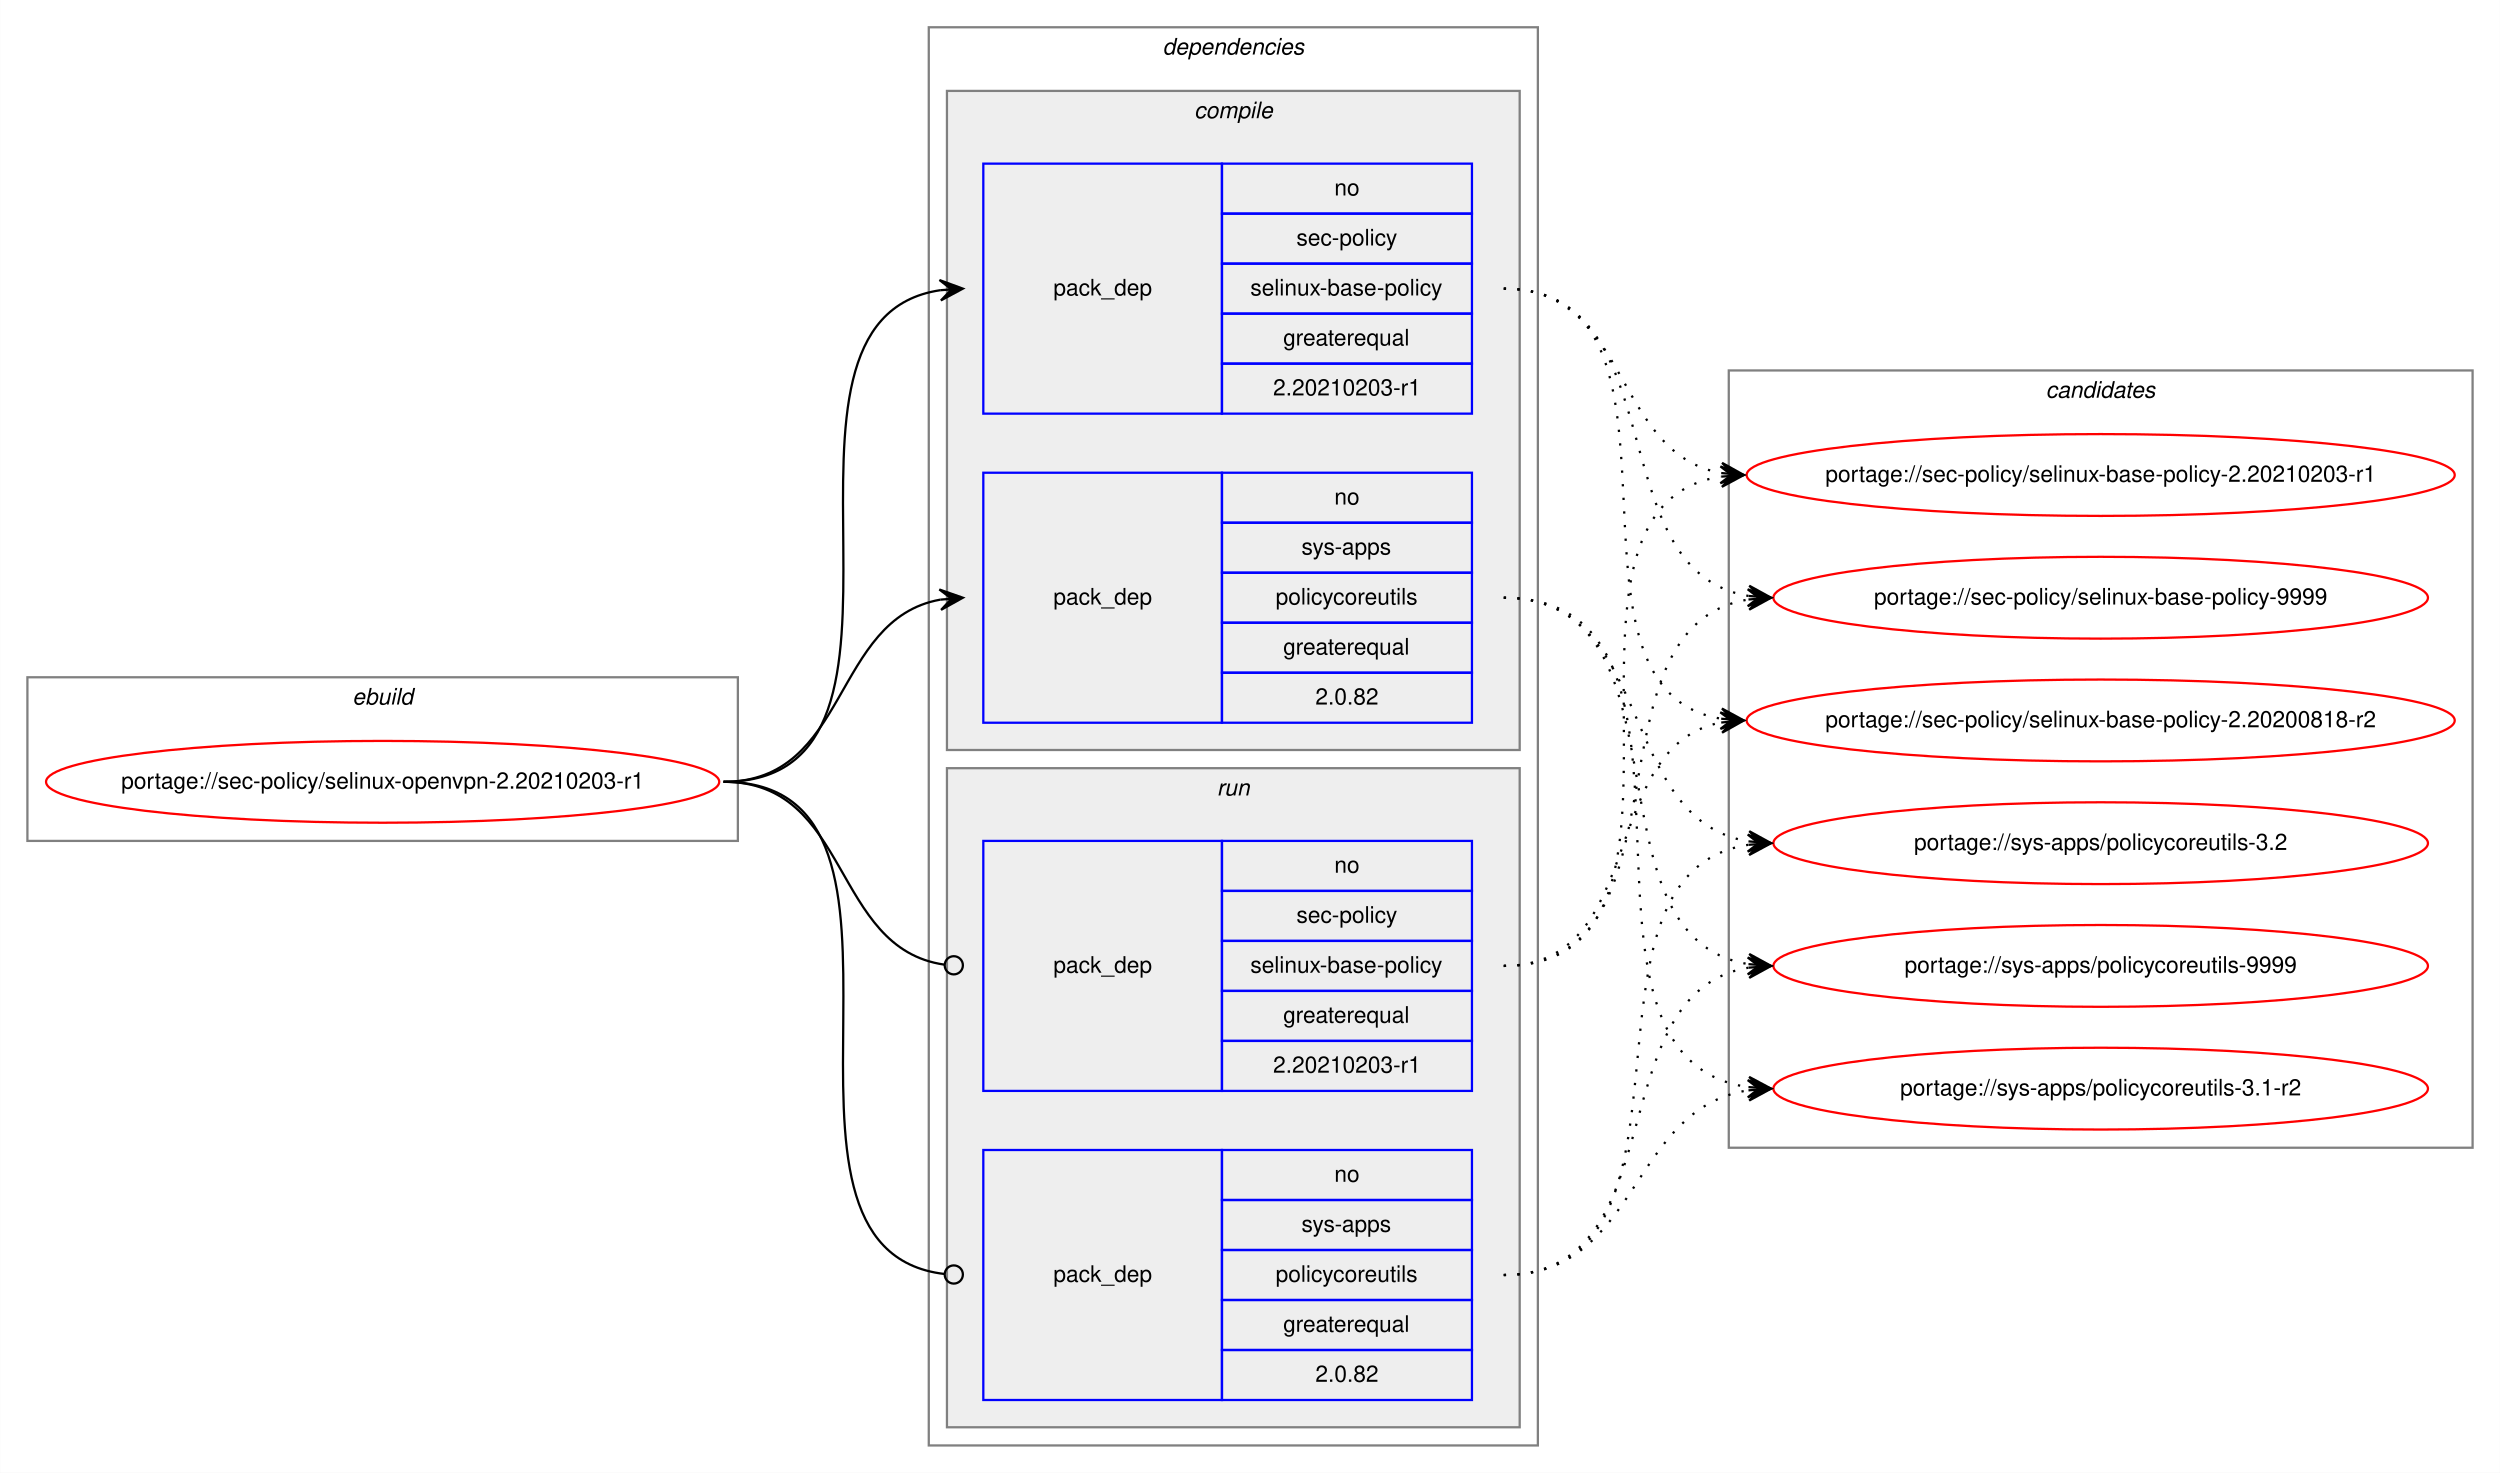
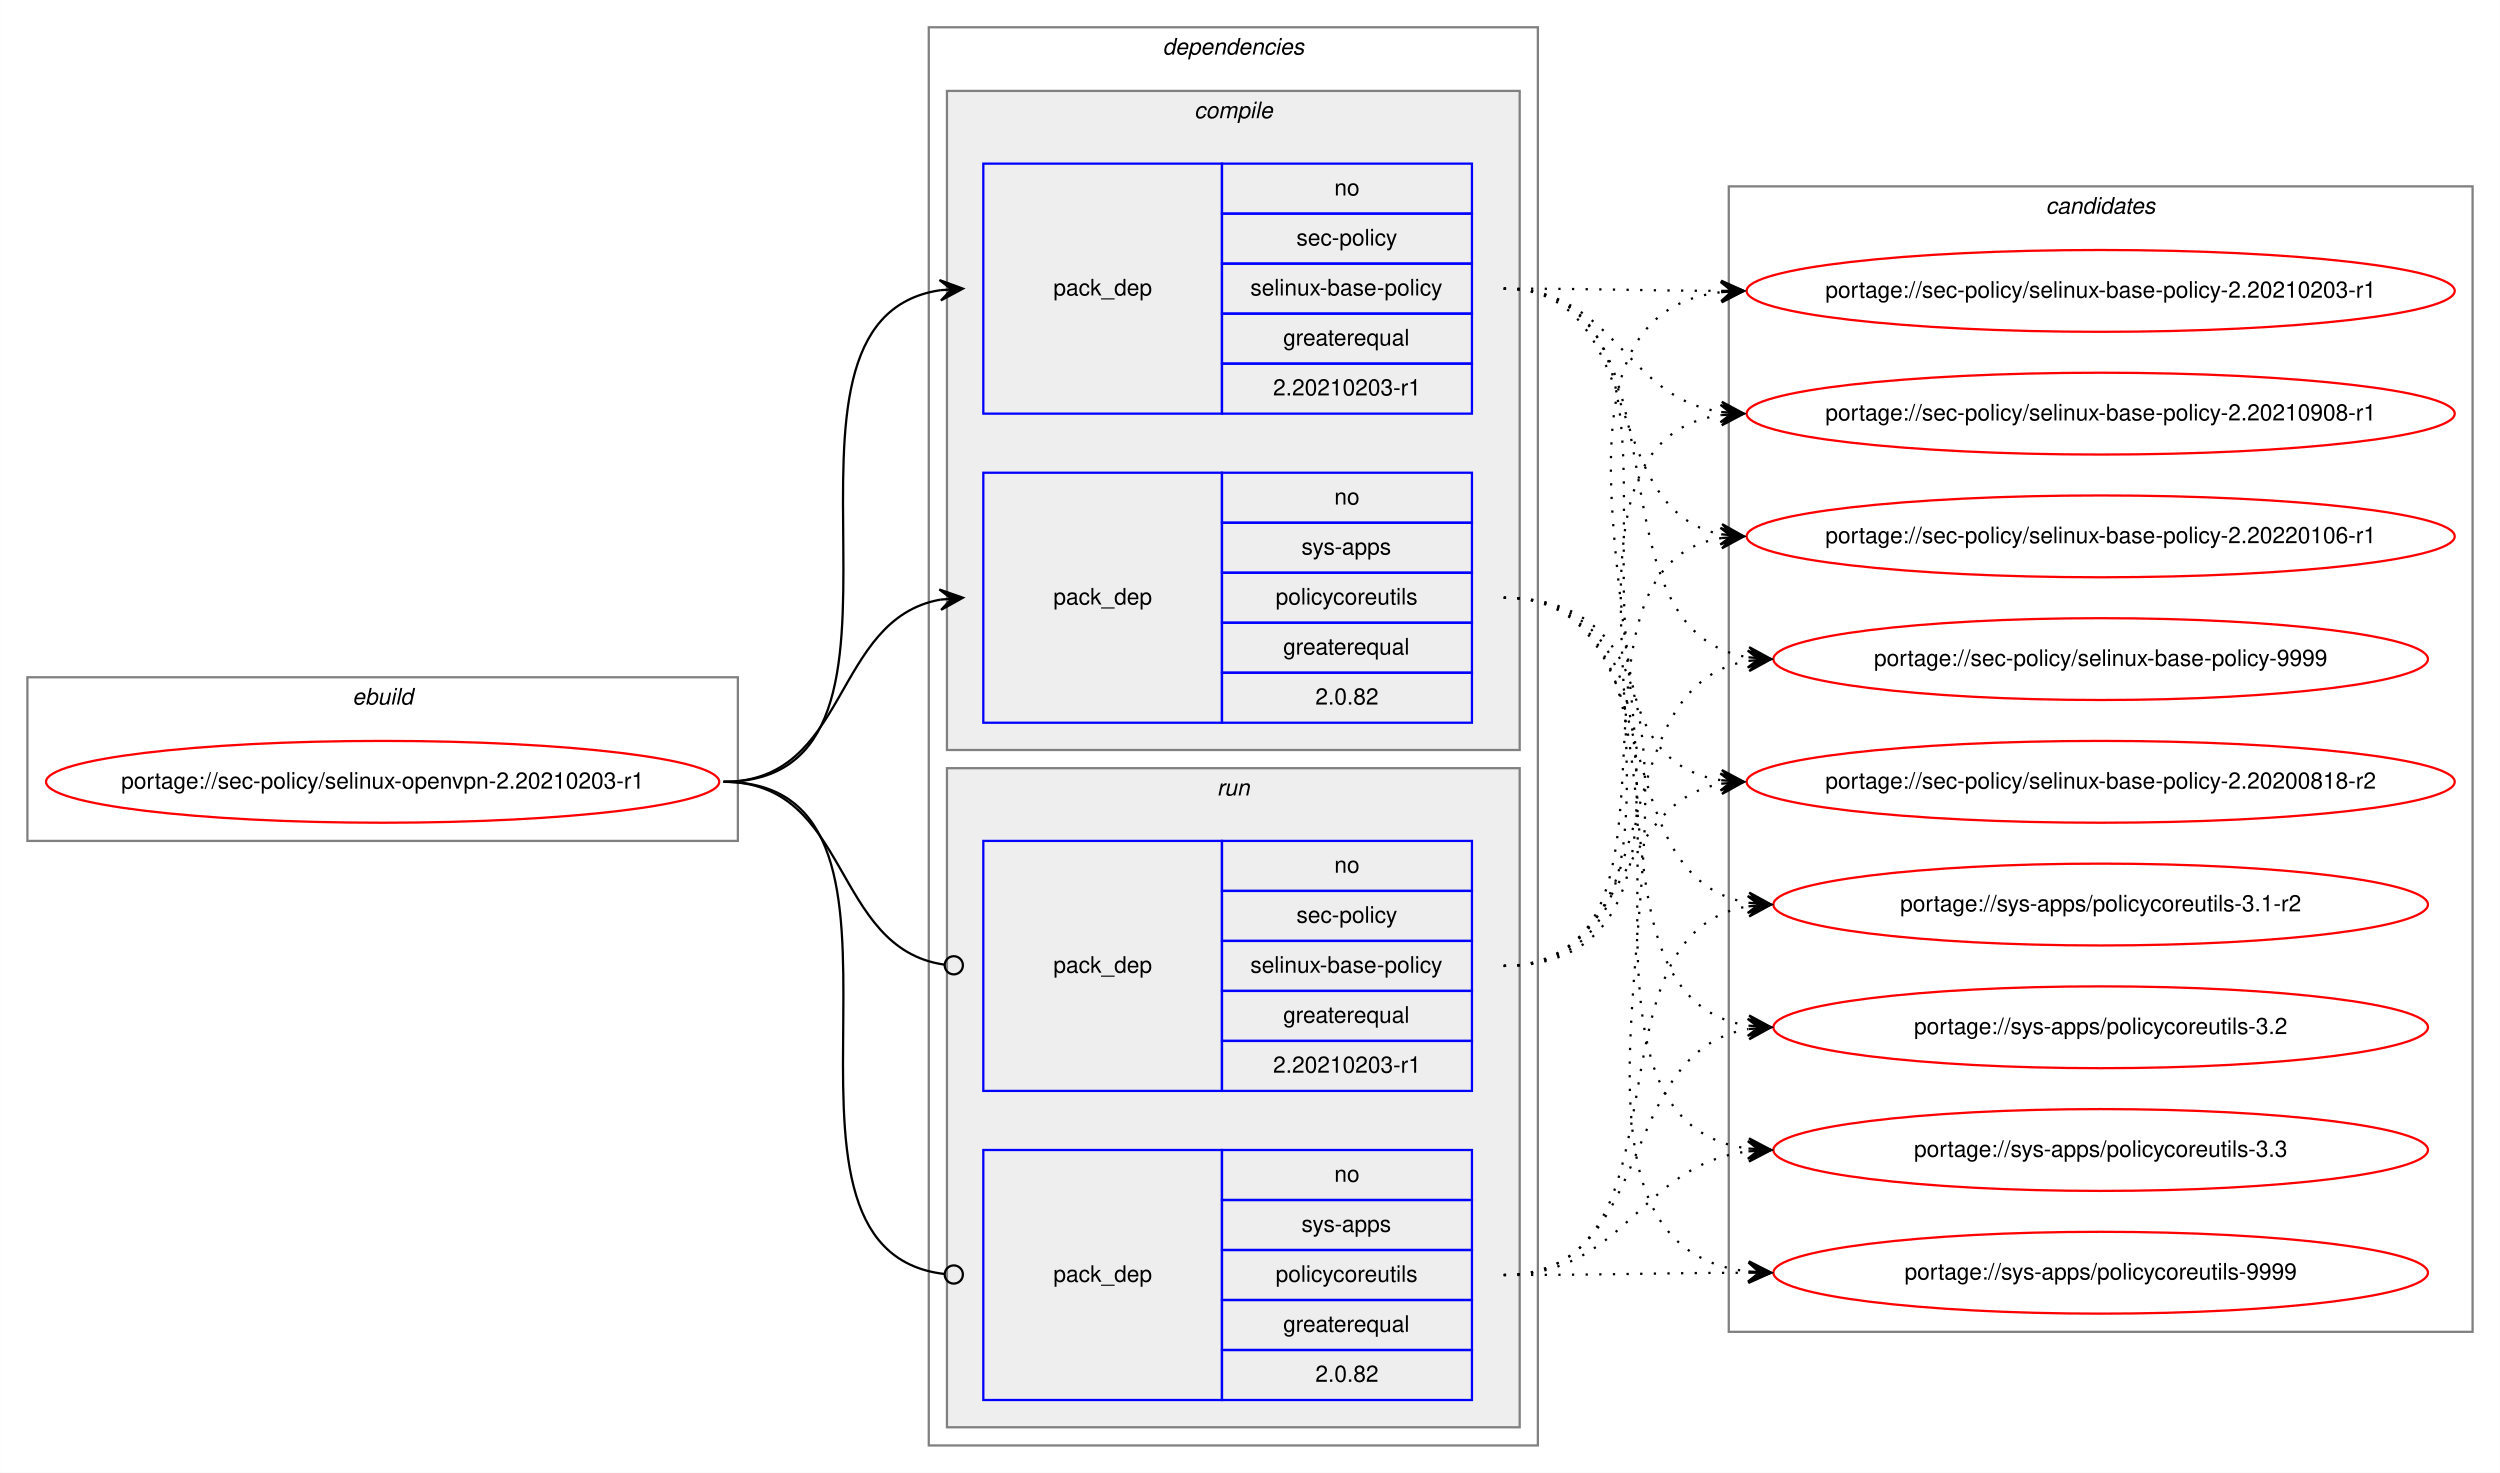
<svg xmlns="http://www.w3.org/2000/svg" xmlns:xlink="http://www.w3.org/1999/xlink" width="1100pt" height="648pt" viewBox="0.00 0.00 1099.88 648.00">
  <g id="graph0" class="graph" transform="scale(1 1) rotate(0) translate(4 644)">
    <polygon fill="white" stroke="transparent" points="-4,4 -4,-644 1095.88,-644 1095.88,4 -4,4" />
    <g id="clust1" class="cluster">
      <polygon fill="none" stroke="gray" points="8,-274 8,-346 320.6,-346 320.6,-274 8,-274" />
      <text text-anchor="start" x="150.96" y="-334" font-family="Helvetica,sans-Serif" font-style="italic" font-size="10.00">ebuild</text>
    </g>
    <g id="clust2" class="cluster">
      <polygon fill="none" stroke="gray" points="404.6,-8 404.6,-632 672.6,-632 672.6,-8 404.6,-8" />
      <text text-anchor="start" x="507.48" y="-620" font-family="Helvetica,sans-Serif" font-style="italic" font-size="10.00">dependencies</text>
    </g>
    <g id="clust3" class="cluster">
      <polygon fill="#eeeeee" stroke="gray" points="412.6,-314 412.6,-604 664.6,-604 664.6,-314 412.6,-314" />
      <text text-anchor="start" x="521.38" y="-592" font-family="Helvetica,sans-Serif" font-style="italic" font-size="10.00">compile</text>
    </g>
    <g id="clust7" class="cluster">
      <polygon fill="#eeeeee" stroke="gray" points="412.6,-16 412.6,-306 664.6,-306 664.6,-16 412.6,-16" />
      <text text-anchor="start" x="531.38" y="-294" font-family="Helvetica,sans-Serif" font-style="italic" font-size="10.00">run</text>
    </g>
    <g id="clust10" class="cluster">
-       <polygon fill="none" stroke="gray" points="756.6,-139 756.6,-481 1083.88,-481 1083.88,-139 756.6,-139" />
-       <text text-anchor="start" x="896.07" y="-469" font-family="Helvetica,sans-Serif" font-style="italic" font-size="10.00">candidates</text>
+       <polygon fill="none" stroke="gray" points="756.6,-58 756.6,-562 1083.88,-562 1083.88,-58 756.6,-58" />
+       <text text-anchor="start" x="896.07" y="-550" font-family="Helvetica,sans-Serif" font-style="italic" font-size="10.00">candidates</text>
    </g>
    <g id="node1" class="node">
      <g id="a_node1">
        <a xlink:href="../sec-policy/selinux-openvpn-2.20210203-r1.svg" xlink:title="portage://sec-policy/selinux-openvpn-2.20210203-r1">
          <ellipse fill="none" stroke="red" cx="164.3" cy="-300" rx="148.1" ry="18" />
          <text text-anchor="middle" x="164.3" y="-297" font-family="Helvetica,sans-Serif" font-size="10.00">portage://sec-policy/selinux-openvpn-2.20210203-r1</text>
        </a>
      </g>
    </g>
    <g id="node2" class="node">
      <polygon fill="none" stroke="blue" points="428.6,-462 428.6,-572 533.6,-572 533.6,-462 428.6,-462" />
      <text text-anchor="start" x="459.42" y="-514" font-family="Helvetica,sans-Serif" font-size="10.00">pack_dep</text>
      <polygon fill="none" stroke="blue" points="533.6,-550 533.6,-572 643.6,-572 643.6,-550 533.6,-550" />
      <text text-anchor="start" x="583.04" y="-558" font-family="Helvetica,sans-Serif" font-size="10.00">no</text>
      <polygon fill="none" stroke="blue" points="533.6,-528 533.6,-550 643.6,-550 643.6,-528 533.6,-528" />
      <text text-anchor="start" x="566.38" y="-536" font-family="Helvetica,sans-Serif" font-size="10.00">sec-policy</text>
      <polygon fill="none" stroke="blue" points="533.6,-506 533.6,-528 643.6,-528 643.6,-506 533.6,-506" />
      <text text-anchor="start" x="546.1" y="-514" font-family="Helvetica,sans-Serif" font-size="10.00">selinux-base-policy</text>
      <polygon fill="none" stroke="blue" points="533.6,-484 533.6,-506 643.6,-506 643.6,-484 533.6,-484" />
      <text text-anchor="start" x="560.54" y="-492" font-family="Helvetica,sans-Serif" font-size="10.00">greaterequal</text>
      <polygon fill="none" stroke="blue" points="533.6,-462 533.6,-484 643.6,-484 643.6,-462 533.6,-462" />
      <text text-anchor="start" x="556.09" y="-470" font-family="Helvetica,sans-Serif" font-size="10.00">2.20210203-r1</text>
    </g>
    <g id="edge1" class="edge">
      <path fill="none" stroke="black" d="M314.3,-300C417.94,-300 319.41,-502.83 409.62,-516.3" />
      <polygon fill="black" stroke="black" points="419.6,-517 409.31,-520.79 414.61,-516.65 409.62,-516.3 409.62,-516.3 409.62,-516.3 414.61,-516.65 409.94,-511.81 419.6,-517 419.6,-517" />
    </g>
    <g id="node3" class="node">
      <polygon fill="none" stroke="blue" points="428.6,-326 428.6,-436 533.6,-436 533.6,-326 428.6,-326" />
      <text text-anchor="start" x="459.42" y="-378" font-family="Helvetica,sans-Serif" font-size="10.00">pack_dep</text>
      <polygon fill="none" stroke="blue" points="533.6,-414 533.6,-436 643.6,-436 643.6,-414 533.6,-414" />
      <text text-anchor="start" x="583.04" y="-422" font-family="Helvetica,sans-Serif" font-size="10.00">no</text>
      <polygon fill="none" stroke="blue" points="533.6,-392 533.6,-414 643.6,-414 643.6,-392 533.6,-392" />
      <text text-anchor="start" x="568.6" y="-400" font-family="Helvetica,sans-Serif" font-size="10.00">sys-apps</text>
      <polygon fill="none" stroke="blue" points="533.6,-370 533.6,-392 643.6,-392 643.6,-370 533.6,-370" />
      <text text-anchor="start" x="557.21" y="-378" font-family="Helvetica,sans-Serif" font-size="10.00">policycoreutils</text>
      <polygon fill="none" stroke="blue" points="533.6,-348 533.6,-370 643.6,-370 643.6,-348 533.6,-348" />
      <text text-anchor="start" x="560.54" y="-356" font-family="Helvetica,sans-Serif" font-size="10.00">greaterequal</text>
      <polygon fill="none" stroke="blue" points="533.6,-326 533.6,-348 643.6,-348 643.6,-326 533.6,-326" />
      <text text-anchor="start" x="574.7" y="-334" font-family="Helvetica,sans-Serif" font-size="10.00">2.0.82</text>
    </g>
    <g id="edge2" class="edge">
      <path fill="none" stroke="black" d="M314.3,-300C369.77,-300 361.84,-371.49 409.63,-380.15" />
      <polygon fill="black" stroke="black" points="419.6,-381 409.25,-384.63 414.62,-380.57 409.64,-380.15 409.64,-380.15 409.64,-380.15 414.62,-380.57 410.02,-375.66 419.6,-381 419.6,-381" />
    </g>
    <g id="node4" class="node">
      <polygon fill="none" stroke="blue" points="428.6,-164 428.6,-274 533.6,-274 533.6,-164 428.6,-164" />
      <text text-anchor="start" x="459.42" y="-216" font-family="Helvetica,sans-Serif" font-size="10.00">pack_dep</text>
      <polygon fill="none" stroke="blue" points="533.6,-252 533.6,-274 643.6,-274 643.6,-252 533.6,-252" />
      <text text-anchor="start" x="583.04" y="-260" font-family="Helvetica,sans-Serif" font-size="10.00">no</text>
      <polygon fill="none" stroke="blue" points="533.6,-230 533.6,-252 643.6,-252 643.6,-230 533.6,-230" />
      <text text-anchor="start" x="566.38" y="-238" font-family="Helvetica,sans-Serif" font-size="10.00">sec-policy</text>
      <polygon fill="none" stroke="blue" points="533.6,-208 533.6,-230 643.6,-230 643.6,-208 533.6,-208" />
      <text text-anchor="start" x="546.1" y="-216" font-family="Helvetica,sans-Serif" font-size="10.00">selinux-base-policy</text>
      <polygon fill="none" stroke="blue" points="533.6,-186 533.6,-208 643.6,-208 643.6,-186 533.6,-186" />
      <text text-anchor="start" x="560.54" y="-194" font-family="Helvetica,sans-Serif" font-size="10.00">greaterequal</text>
      <polygon fill="none" stroke="blue" points="533.6,-164 533.6,-186 643.6,-186 643.6,-164 533.6,-164" />
      <text text-anchor="start" x="556.09" y="-172" font-family="Helvetica,sans-Serif" font-size="10.00">2.20210203-r1</text>
    </g>
    <g id="edge3" class="edge">
      <path fill="none" stroke="black" d="M314.3,-300C370.46,-300 361.63,-226.72 411.45,-219.56" />
      <ellipse fill="none" stroke="black" cx="415.61" cy="-219.27" rx="4" ry="4" />
    </g>
    <g id="node5" class="node">
      <polygon fill="none" stroke="blue" points="428.6,-28 428.6,-138 533.6,-138 533.6,-28 428.6,-28" />
      <text text-anchor="start" x="459.42" y="-80" font-family="Helvetica,sans-Serif" font-size="10.00">pack_dep</text>
      <polygon fill="none" stroke="blue" points="533.6,-116 533.6,-138 643.6,-138 643.6,-116 533.6,-116" />
      <text text-anchor="start" x="583.04" y="-124" font-family="Helvetica,sans-Serif" font-size="10.00">no</text>
      <polygon fill="none" stroke="blue" points="533.6,-94 533.6,-116 643.6,-116 643.6,-94 533.6,-94" />
      <text text-anchor="start" x="568.6" y="-102" font-family="Helvetica,sans-Serif" font-size="10.00">sys-apps</text>
      <polygon fill="none" stroke="blue" points="533.6,-72 533.6,-94 643.6,-94 643.6,-72 533.6,-72" />
      <text text-anchor="start" x="557.21" y="-80" font-family="Helvetica,sans-Serif" font-size="10.00">policycoreutils</text>
      <polygon fill="none" stroke="blue" points="533.6,-50 533.6,-72 643.6,-72 643.6,-50 533.6,-50" />
      <text text-anchor="start" x="560.54" y="-58" font-family="Helvetica,sans-Serif" font-size="10.00">greaterequal</text>
      <polygon fill="none" stroke="blue" points="533.6,-28 533.6,-50 643.6,-50 643.6,-28 533.6,-28" />
      <text text-anchor="start" x="574.7" y="-36" font-family="Helvetica,sans-Serif" font-size="10.00">2.0.82</text>
    </g>
    <g id="edge4" class="edge">
      <path fill="none" stroke="black" d="M314.3,-300C418.67,-300 318,-94.29 411.56,-83.44" />
      <ellipse fill="none" stroke="black" cx="415.61" cy="-83.22" rx="4" ry="4" />
    </g>
    <g id="node6" class="node">
      <g id="a_node6">
        <a xlink:href="../sec-policy/selinux-base-policy-2.20200818-r2.svg" xlink:title="portage://sec-policy/selinux-base-policy-2.20200818-r2">
-           <ellipse fill="none" stroke="red" cx="920.24" cy="-327" rx="155.78" ry="18" />
-           <text text-anchor="middle" x="920.24" y="-324" font-family="Helvetica,sans-Serif" font-size="10.00">portage://sec-policy/selinux-base-policy-2.20200818-r2</text>
+           <ellipse fill="none" stroke="red" cx="920.24" cy="-300" rx="155.78" ry="18" />
+           <text text-anchor="middle" x="920.24" y="-297" font-family="Helvetica,sans-Serif" font-size="10.00">portage://sec-policy/selinux-base-policy-2.20200818-r2</text>
        </a>
      </g>
    </g>
    <g id="edge5" class="edge">
-       <path fill="none" stroke="black" stroke-dasharray="1,5" d="M657.6,-517C750.63,-517 672.87,-340.84 753.23,-327.77" />
-       <polygon fill="black" stroke="black" points="763.24,-327 753.61,-332.25 758.26,-327.38 753.27,-327.76 753.27,-327.76 753.27,-327.76 758.26,-327.38 752.93,-323.28 763.24,-327 763.24,-327" />
+       <path fill="none" stroke="black" stroke-dasharray="1,5" d="M657.6,-517C761.3,-517 662.97,-314.17 753.26,-300.7" />
+       <polygon fill="black" stroke="black" points="763.24,-300 753.58,-305.19 758.25,-300.35 753.27,-300.7 753.27,-300.7 753.27,-300.7 758.25,-300.35 752.95,-296.21 763.24,-300 763.24,-300" />
    </g>
    <g id="node7" class="node">
      <g id="a_node7">
        <a xlink:href="../sec-policy/selinux-base-policy-2.20210203-r1.svg" xlink:title="portage://sec-policy/selinux-base-policy-2.20210203-r1">
-           <ellipse fill="none" stroke="red" cx="920.24" cy="-435" rx="155.78" ry="18" />
-           <text text-anchor="middle" x="920.24" y="-432" font-family="Helvetica,sans-Serif" font-size="10.00">portage://sec-policy/selinux-base-policy-2.20210203-r1</text>
+           <ellipse fill="none" stroke="red" cx="920.24" cy="-516" rx="155.78" ry="18" />
+           <text text-anchor="middle" x="920.24" y="-513" font-family="Helvetica,sans-Serif" font-size="10.00">portage://sec-policy/selinux-base-policy-2.20210203-r1</text>
        </a>
      </g>
    </g>
    <g id="edge6" class="edge">
-       <path fill="none" stroke="black" stroke-dasharray="1,5" d="M657.6,-517C713.44,-517 705.14,-444.63 753.21,-435.87" />
-       <polygon fill="black" stroke="black" points="763.24,-435 753.67,-440.34 758.26,-435.43 753.28,-435.86 753.28,-435.86 753.28,-435.86 758.26,-435.43 752.89,-431.38 763.24,-435 763.24,-435" />
+       <path fill="none" stroke="black" stroke-dasharray="1,5" d="M657.6,-517C700.89,-517 714.24,-516.15 752.85,-516.02" />
+       <polygon fill="black" stroke="black" points="763.24,-516 753.25,-520.52 758.24,-516.01 753.24,-516.02 753.24,-516.02 753.24,-516.02 758.24,-516.01 753.23,-511.52 763.24,-516 763.24,-516" />
    </g>
    <g id="node8" class="node">
      <g id="a_node8">
-         <a xlink:href="../sec-policy/selinux-base-policy-9999.svg" xlink:title="portage://sec-policy/selinux-base-policy-9999">
-           <ellipse fill="none" stroke="red" cx="920.24" cy="-381" rx="144" ry="18" />
-           <text text-anchor="middle" x="920.24" y="-378" font-family="Helvetica,sans-Serif" font-size="10.00">portage://sec-policy/selinux-base-policy-9999</text>
+         <a xlink:href="../sec-policy/selinux-base-policy-2.20210908-r1.svg" xlink:title="portage://sec-policy/selinux-base-policy-2.20210908-r1">
+           <ellipse fill="none" stroke="red" cx="920.24" cy="-462" rx="155.78" ry="18" />
+           <text text-anchor="middle" x="920.24" y="-459" font-family="Helvetica,sans-Serif" font-size="10.00">portage://sec-policy/selinux-base-policy-2.20210908-r1</text>
        </a>
      </g>
    </g>
    <g id="edge7" class="edge">
-       <path fill="none" stroke="black" stroke-dasharray="1,5" d="M657.6,-517C733.93,-517 698.87,-392.94 765.19,-381.8" />
-       <polygon fill="black" stroke="black" points="775.24,-381 765.63,-386.28 770.26,-381.4 765.27,-381.79 765.27,-381.79 765.27,-381.79 770.26,-381.4 764.92,-377.31 775.24,-381 775.24,-381" />
+       <path fill="none" stroke="black" stroke-dasharray="1,5" d="M657.6,-517C706.92,-517 710.09,-469.26 753.1,-462.74" />
+       <polygon fill="black" stroke="black" points="763.24,-462 753.59,-467.21 758.25,-462.36 753.27,-462.72 753.27,-462.72 753.27,-462.72 758.25,-462.36 752.94,-458.24 763.24,-462 763.24,-462" />
    </g>
    <g id="node9" class="node">
      <g id="a_node9">
-         <a xlink:href="../sys-apps/policycoreutils-3.1-r2.svg" xlink:title="portage://sys-apps/policycoreutils-3.1-r2">
-           <ellipse fill="none" stroke="red" cx="920.24" cy="-165" rx="144" ry="18" />
-           <text text-anchor="middle" x="920.24" y="-162" font-family="Helvetica,sans-Serif" font-size="10.00">portage://sys-apps/policycoreutils-3.1-r2</text>
+         <a xlink:href="../sec-policy/selinux-base-policy-2.20220106-r1.svg" xlink:title="portage://sec-policy/selinux-base-policy-2.20220106-r1">
+           <ellipse fill="none" stroke="red" cx="920.24" cy="-408" rx="155.78" ry="18" />
+           <text text-anchor="middle" x="920.24" y="-405" font-family="Helvetica,sans-Serif" font-size="10.00">portage://sec-policy/selinux-base-policy-2.20220106-r1</text>
        </a>
      </g>
    </g>
    <g id="edge8" class="edge">
-       <path fill="none" stroke="black" stroke-dasharray="1,5" d="M657.6,-381C763.29,-381 672.4,-179.11 765.03,-165.7" />
-       <polygon fill="black" stroke="black" points="775.24,-165 765.57,-170.17 770.25,-165.34 765.26,-165.68 765.26,-165.68 765.26,-165.68 770.25,-165.34 764.96,-161.19 775.24,-165 775.24,-165" />
+       <path fill="none" stroke="black" stroke-dasharray="1,5" d="M657.6,-517C721.37,-517 698.69,-419.6 753.01,-408.94" />
+       <polygon fill="black" stroke="black" points="763.24,-408 753.7,-413.4 758.26,-408.46 753.28,-408.92 753.28,-408.92 753.28,-408.92 758.26,-408.46 752.87,-404.44 763.24,-408 763.24,-408" />
    </g>
    <g id="node10" class="node">
      <g id="a_node10">
-         <a xlink:href="../sys-apps/policycoreutils-3.2.svg" xlink:title="portage://sys-apps/policycoreutils-3.2">
-           <ellipse fill="none" stroke="red" cx="920.24" cy="-273" rx="144" ry="18" />
-           <text text-anchor="middle" x="920.24" y="-270" font-family="Helvetica,sans-Serif" font-size="10.00">portage://sys-apps/policycoreutils-3.2</text>
+         <a xlink:href="../sec-policy/selinux-base-policy-9999.svg" xlink:title="portage://sec-policy/selinux-base-policy-9999">
+           <ellipse fill="none" stroke="red" cx="920.24" cy="-354" rx="144" ry="18" />
+           <text text-anchor="middle" x="920.24" y="-351" font-family="Helvetica,sans-Serif" font-size="10.00">portage://sec-policy/selinux-base-policy-9999</text>
        </a>
      </g>
    </g>
    <g id="edge9" class="edge">
-       <path fill="none" stroke="black" stroke-dasharray="1,5" d="M657.6,-381C724.97,-381 706.49,-283.69 765.14,-273.81" />
-       <polygon fill="black" stroke="black" points="775.24,-273 765.63,-278.28 770.26,-273.4 765.27,-273.8 765.27,-273.8 765.27,-273.8 770.26,-273.4 764.91,-269.31 775.24,-273 775.24,-273" />
+       <path fill="none" stroke="black" stroke-dasharray="1,5" d="M657.6,-517C743.28,-517 690.65,-367.1 764.99,-354.8" />
+       <polygon fill="black" stroke="black" points="775.24,-354 765.62,-359.26 770.26,-354.39 765.27,-354.78 765.27,-354.78 765.27,-354.78 770.26,-354.39 764.92,-350.29 775.24,-354 775.24,-354" />
    </g>
    <g id="node11" class="node">
      <g id="a_node11">
+         <a xlink:href="../sys-apps/policycoreutils-3.1-r2.svg" xlink:title="portage://sys-apps/policycoreutils-3.1-r2">
+           <ellipse fill="none" stroke="red" cx="920.24" cy="-246" rx="144" ry="18" />
+           <text text-anchor="middle" x="920.24" y="-243" font-family="Helvetica,sans-Serif" font-size="10.00">portage://sys-apps/policycoreutils-3.1-r2</text>
+         </a>
+       </g>
+     </g>
+     <g id="edge10" class="edge">
+       <path fill="none" stroke="black" stroke-dasharray="1,5" d="M657.6,-381C733.61,-381 699.14,-257.86 765.23,-246.79" />
+       <polygon fill="black" stroke="black" points="775.24,-246 765.63,-251.28 770.26,-246.39 765.27,-246.79 765.27,-246.79 765.27,-246.79 770.26,-246.39 764.92,-242.3 775.24,-246 775.24,-246" />
+     </g>
+     <g id="node12" class="node">
+       <g id="a_node12">
+         <a xlink:href="../sys-apps/policycoreutils-3.2.svg" xlink:title="portage://sys-apps/policycoreutils-3.2">
+           <ellipse fill="none" stroke="red" cx="920.24" cy="-192" rx="144" ry="18" />
+           <text text-anchor="middle" x="920.24" y="-189" font-family="Helvetica,sans-Serif" font-size="10.00">portage://sys-apps/policycoreutils-3.2</text>
+         </a>
+       </g>
+     </g>
+     <g id="edge11" class="edge">
+       <path fill="none" stroke="black" stroke-dasharray="1,5" d="M657.6,-381C752.97,-381 681.86,-205.41 765.2,-192.72" />
+       <polygon fill="black" stroke="black" points="775.24,-192 765.59,-197.21 770.25,-192.36 765.27,-192.72 765.27,-192.72 765.27,-192.72 770.25,-192.36 764.94,-188.23 775.24,-192 775.24,-192" />
+     </g>
+     <g id="node13" class="node">
+       <g id="a_node13">
+         <a xlink:href="../sys-apps/policycoreutils-3.3.svg" xlink:title="portage://sys-apps/policycoreutils-3.3">
+           <ellipse fill="none" stroke="red" cx="920.24" cy="-138" rx="144" ry="18" />
+           <text text-anchor="middle" x="920.24" y="-135" font-family="Helvetica,sans-Serif" font-size="10.00">portage://sys-apps/policycoreutils-3.3</text>
+         </a>
+       </g>
+     </g>
+     <g id="edge12" class="edge">
+       <path fill="none" stroke="black" stroke-dasharray="1,5" d="M657.6,-381C773.96,-381 662.44,-152.49 765,-138.65" />
+       <polygon fill="black" stroke="black" points="775.24,-138 765.55,-143.13 770.25,-138.32 765.26,-138.64 765.26,-138.64 765.26,-138.64 770.25,-138.32 764.97,-134.15 775.24,-138 775.24,-138" />
+     </g>
+     <g id="node14" class="node">
+       <g id="a_node14">
        <a xlink:href="../sys-apps/policycoreutils-9999.svg" xlink:title="portage://sys-apps/policycoreutils-9999">
-           <ellipse fill="none" stroke="red" cx="920.24" cy="-219" rx="144" ry="18" />
-           <text text-anchor="middle" x="920.24" y="-216" font-family="Helvetica,sans-Serif" font-size="10.00">portage://sys-apps/policycoreutils-9999</text>
-         </a>
-       </g>
-     </g>
-     <g id="edge10" class="edge">
-       <path fill="none" stroke="black" stroke-dasharray="1,5" d="M657.6,-381C742.93,-381 690.96,-232.02 765.03,-219.8" />
-       <polygon fill="black" stroke="black" points="775.24,-219 765.62,-224.26 770.26,-219.39 765.27,-219.78 765.27,-219.78 765.27,-219.78 770.26,-219.39 764.92,-215.29 775.24,-219 775.24,-219" />
-     </g>
-     <g id="edge11" class="edge">
-       <path fill="none" stroke="black" stroke-dasharray="1,5" d="M657.6,-219C721.07,-219 698.94,-315.51 753.05,-326.07" />
-       <polygon fill="black" stroke="black" points="763.24,-327 752.87,-330.57 758.26,-326.54 753.28,-326.09 753.28,-326.09 753.28,-326.09 758.26,-326.54 753.69,-321.61 763.24,-327 763.24,-327" />
-     </g>
-     <g id="edge12" class="edge">
-       <path fill="none" stroke="black" stroke-dasharray="1,5" d="M657.6,-219C760.81,-219 663.51,-420.49 753.02,-434.26" />
-       <polygon fill="black" stroke="black" points="763.24,-435 752.94,-438.77 758.25,-434.64 753.27,-434.28 753.27,-434.28 753.27,-434.28 758.25,-434.64 753.59,-429.79 763.24,-435 763.24,-435" />
+           <ellipse fill="none" stroke="red" cx="920.24" cy="-84" rx="144" ry="18" />
+           <text text-anchor="middle" x="920.24" y="-81" font-family="Helvetica,sans-Serif" font-size="10.00">portage://sys-apps/policycoreutils-9999</text>
+         </a>
+       </g>
    </g>
    <g id="edge13" class="edge">
-       <path fill="none" stroke="black" stroke-dasharray="1,5" d="M657.6,-219C742.93,-219 690.96,-367.98 765.03,-380.2" />
-       <polygon fill="black" stroke="black" points="775.24,-381 764.92,-384.71 770.26,-380.61 765.27,-380.22 765.27,-380.22 765.27,-380.22 770.26,-380.61 765.62,-375.74 775.24,-381 775.24,-381" />
+       <path fill="none" stroke="black" stroke-dasharray="1,5" d="M657.6,-381C795.97,-381 641.51,-98.89 765.01,-84.56" />
+       <polygon fill="black" stroke="black" points="775.24,-84 765.5,-89.04 770.25,-84.28 765.26,-84.55 765.26,-84.55 765.26,-84.55 770.25,-84.28 765.01,-80.06 775.24,-84 775.24,-84" />
    </g>
    <g id="edge14" class="edge">
-       <path fill="none" stroke="black" stroke-dasharray="1,5" d="M657.6,-83C717.72,-83 712.39,-155.97 765.09,-164.24" />
-       <polygon fill="black" stroke="black" points="775.24,-165 764.93,-168.74 770.26,-164.63 765.27,-164.25 765.27,-164.25 765.27,-164.25 770.26,-164.63 765.61,-159.77 775.24,-165 775.24,-165" />
+       <path fill="none" stroke="black" stroke-dasharray="1,5" d="M657.6,-219C713.18,-219 705.35,-290.49 753.25,-299.15" />
+       <polygon fill="black" stroke="black" points="763.24,-300 752.89,-303.63 758.26,-299.57 753.28,-299.15 753.28,-299.15 753.28,-299.15 758.26,-299.57 753.66,-294.66 763.24,-300 763.24,-300" />
    </g>
    <g id="edge15" class="edge">
-       <path fill="none" stroke="black" stroke-dasharray="1,5" d="M657.6,-83C753.33,-83 681.54,-259.52 765.16,-272.27" />
-       <polygon fill="black" stroke="black" points="775.24,-273 764.94,-276.77 770.25,-272.64 765.27,-272.28 765.27,-272.28 765.27,-272.28 770.25,-272.64 765.59,-267.79 775.24,-273 775.24,-273" />
+       <path fill="none" stroke="black" stroke-dasharray="1,5" d="M657.6,-219C794.14,-219 631.8,-501.11 753.17,-515.44" />
+       <polygon fill="black" stroke="black" points="763.24,-516 753.01,-519.93 758.25,-515.72 753.26,-515.44 753.26,-515.44 753.26,-515.44 758.25,-515.72 753.51,-510.95 763.24,-516 763.24,-516" />
    </g>
    <g id="edge16" class="edge">
-       <path fill="none" stroke="black" stroke-dasharray="1,5" d="M657.6,-83C733.93,-83 698.87,-207.06 765.19,-218.2" />
-       <polygon fill="black" stroke="black" points="775.24,-219 764.92,-222.69 770.26,-218.6 765.27,-218.21 765.27,-218.21 765.27,-218.21 770.26,-218.6 765.63,-213.72 775.24,-219 775.24,-219" />
+       <path fill="none" stroke="black" stroke-dasharray="1,5" d="M657.6,-219C771.8,-219 653.11,-447.51 753.21,-461.35" />
+       <polygon fill="black" stroke="black" points="763.24,-462 752.97,-465.84 758.25,-461.67 753.26,-461.35 753.26,-461.35 753.26,-461.35 758.25,-461.67 753.56,-456.86 763.24,-462 763.24,-462" />
+     </g>
+     <g id="edge17" class="edge">
+       <path fill="none" stroke="black" stroke-dasharray="1,5" d="M657.6,-219C750.26,-219 673.2,-394.23 753.27,-407.24" />
+       <polygon fill="black" stroke="black" points="763.24,-408 752.93,-411.73 758.26,-407.62 753.27,-407.24 753.27,-407.24 753.27,-407.24 758.26,-407.62 753.61,-402.75 763.24,-408 763.24,-408" />
+     </g>
+     <g id="edge18" class="edge">
+       <path fill="none" stroke="black" stroke-dasharray="1,5" d="M657.6,-219C733.61,-219 699.14,-342.14 765.23,-353.21" />
+       <polygon fill="black" stroke="black" points="775.24,-354 764.92,-357.7 770.26,-353.61 765.27,-353.21 765.27,-353.21 765.27,-353.21 770.26,-353.61 765.63,-348.72 775.24,-354 775.24,-354" />
+     </g>
+     <g id="edge19" class="edge">
+       <path fill="none" stroke="black" stroke-dasharray="1,5" d="M657.6,-83C743.28,-83 690.65,-232.9 764.99,-245.2" />
+       <polygon fill="black" stroke="black" points="775.24,-246 764.92,-249.71 770.26,-245.61 765.27,-245.22 765.27,-245.22 765.27,-245.22 770.26,-245.61 765.62,-240.74 775.24,-246 775.24,-246" />
+     </g>
+     <g id="edge20" class="edge">
+       <path fill="none" stroke="black" stroke-dasharray="1,5" d="M657.6,-83C725.26,-83 706.25,-181.21 765.1,-191.19" />
+       <polygon fill="black" stroke="black" points="775.24,-192 764.91,-195.68 770.26,-191.6 765.27,-191.2 765.27,-191.2 765.27,-191.2 770.26,-191.6 765.63,-186.71 775.24,-192 775.24,-192" />
+     </g>
+     <g id="edge21" class="edge">
+       <path fill="none" stroke="black" stroke-dasharray="1,5" d="M657.6,-83C711.71,-83 717.03,-131.34 765.04,-137.38" />
+       <polygon fill="black" stroke="black" points="775.24,-138 764.99,-141.89 770.25,-137.7 765.26,-137.4 765.26,-137.4 765.26,-137.4 770.25,-137.7 765.53,-132.9 775.24,-138 775.24,-138" />
+     </g>
+     <g id="edge22" class="edge">
+       <path fill="none" stroke="black" stroke-dasharray="1,5" d="M657.6,-83C706.31,-83 720.98,-83.87 765.04,-83.99" />
+       <polygon fill="black" stroke="black" points="775.24,-84 765.24,-88.49 770.24,-83.99 765.24,-83.99 765.24,-83.99 765.24,-83.99 770.24,-83.99 765.25,-79.49 775.24,-84 775.24,-84" />
    </g>
  </g>
</svg>
